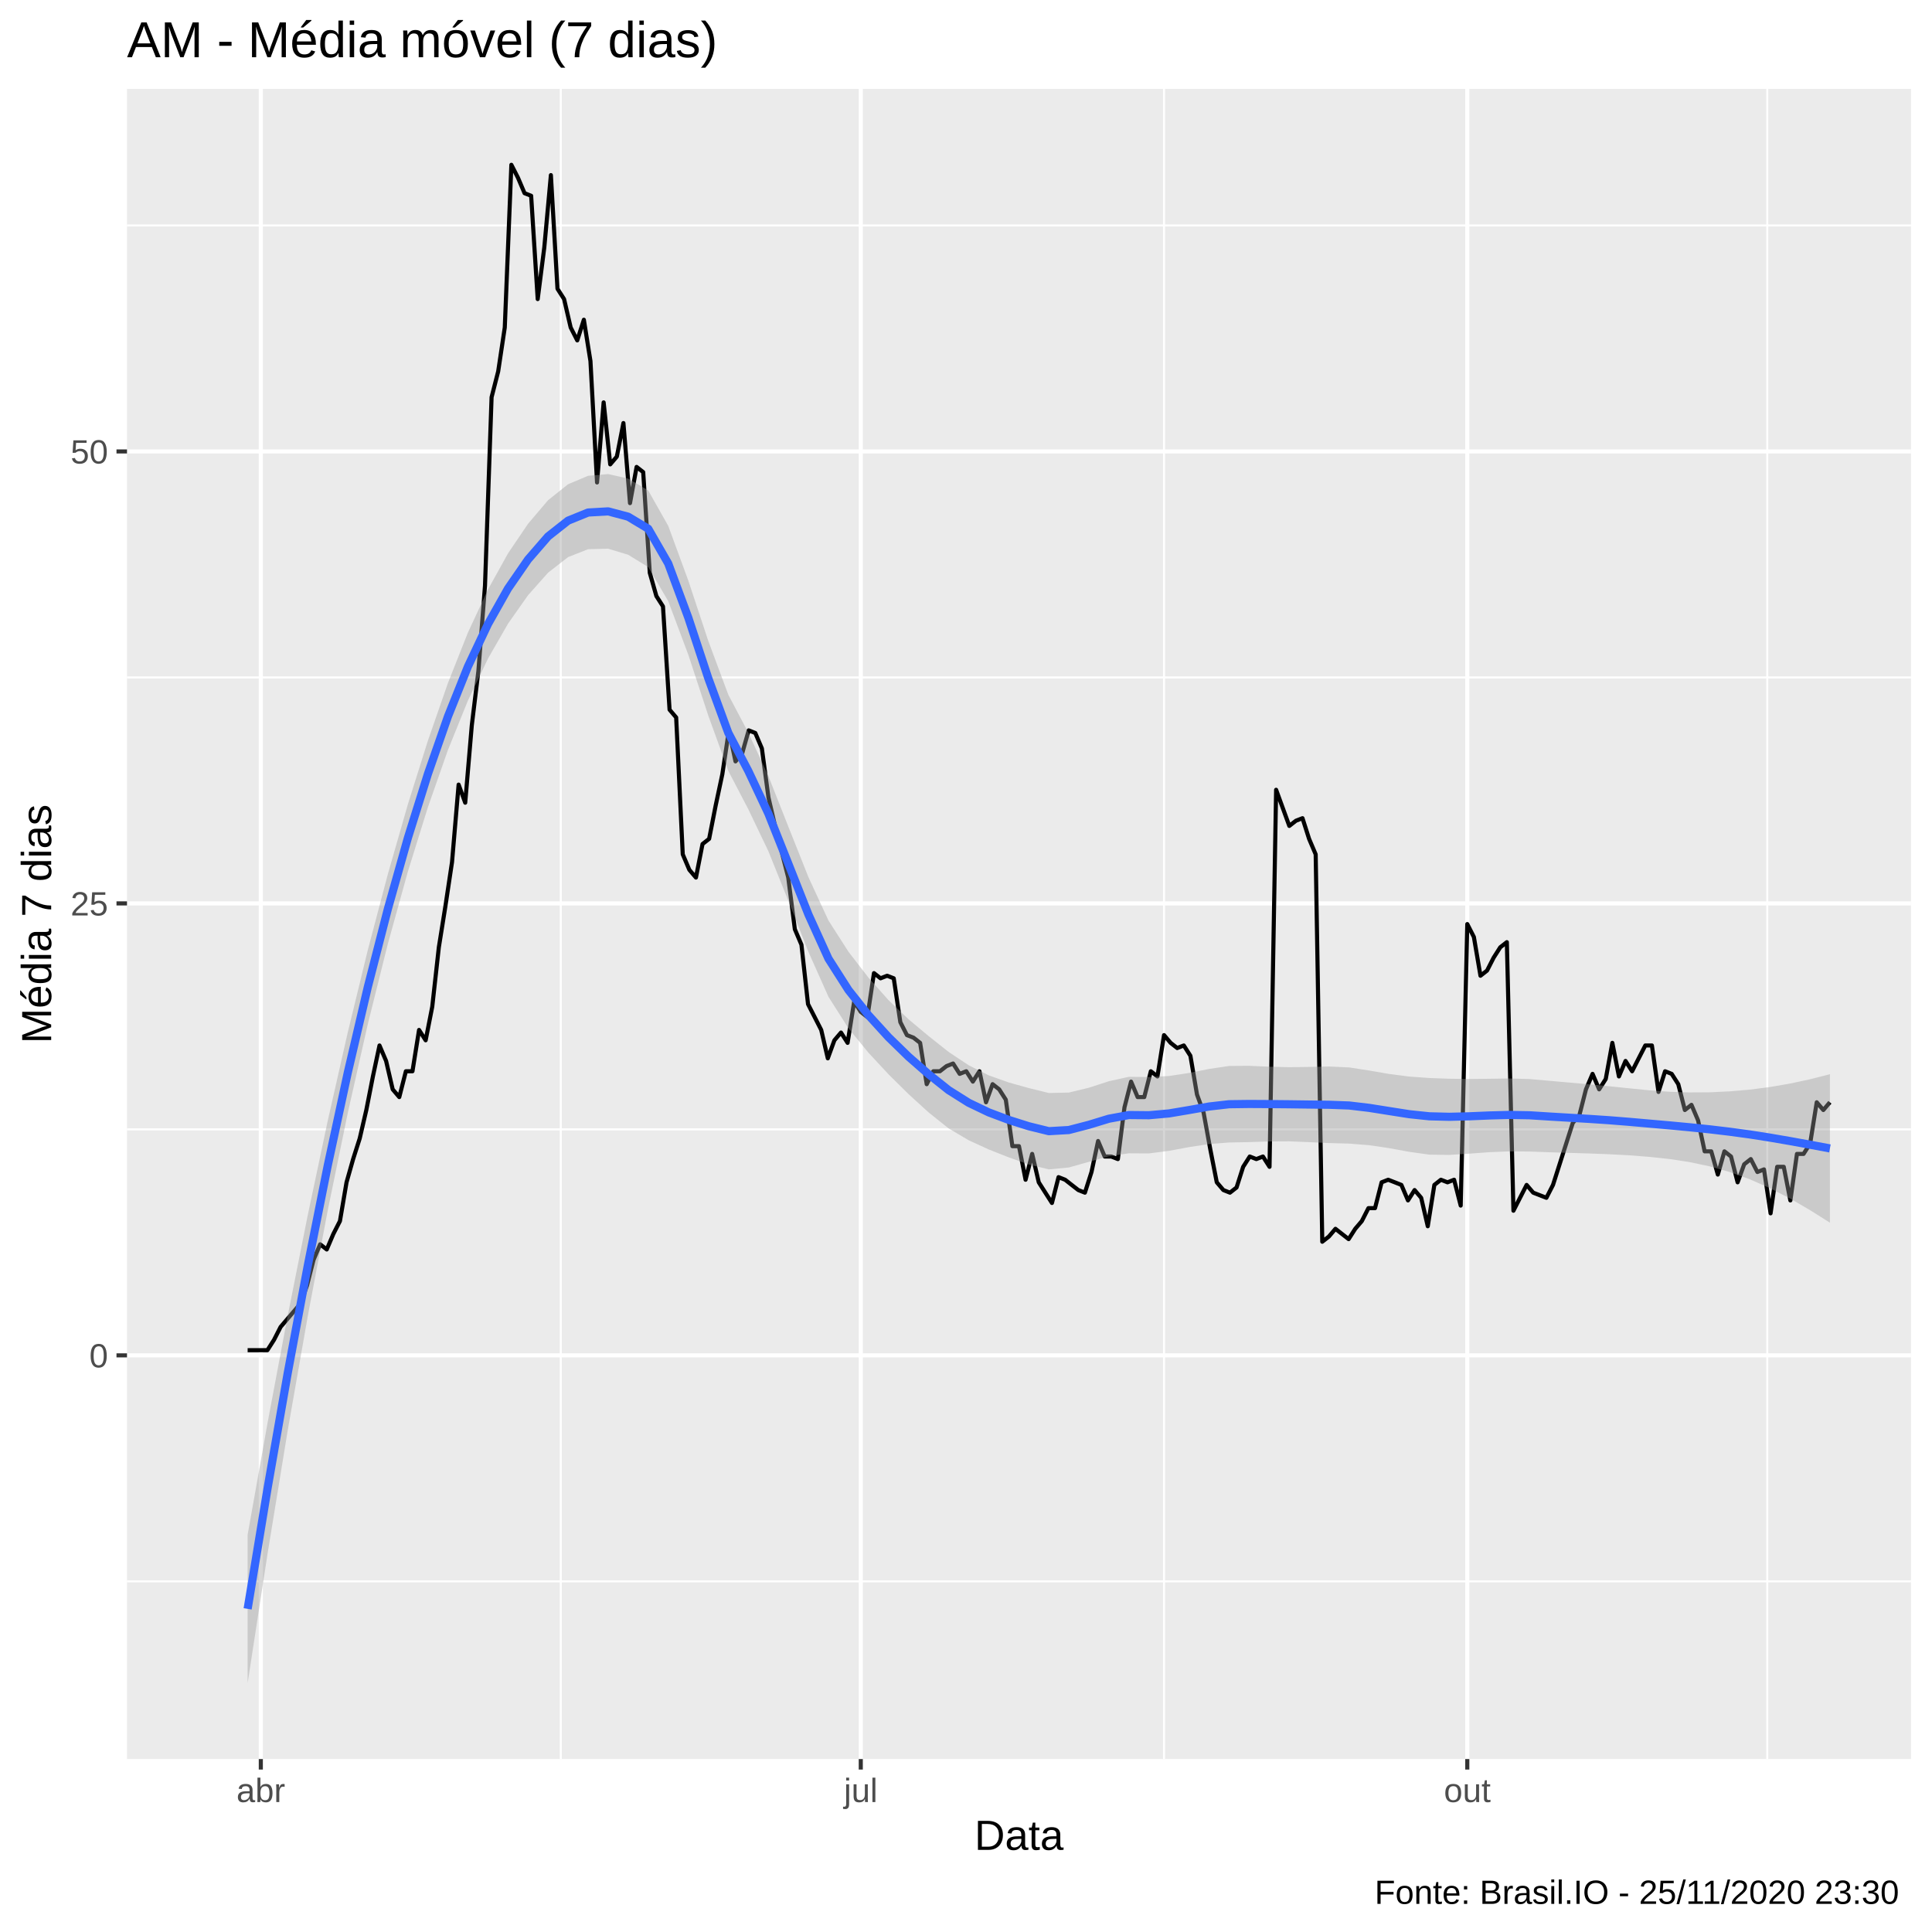
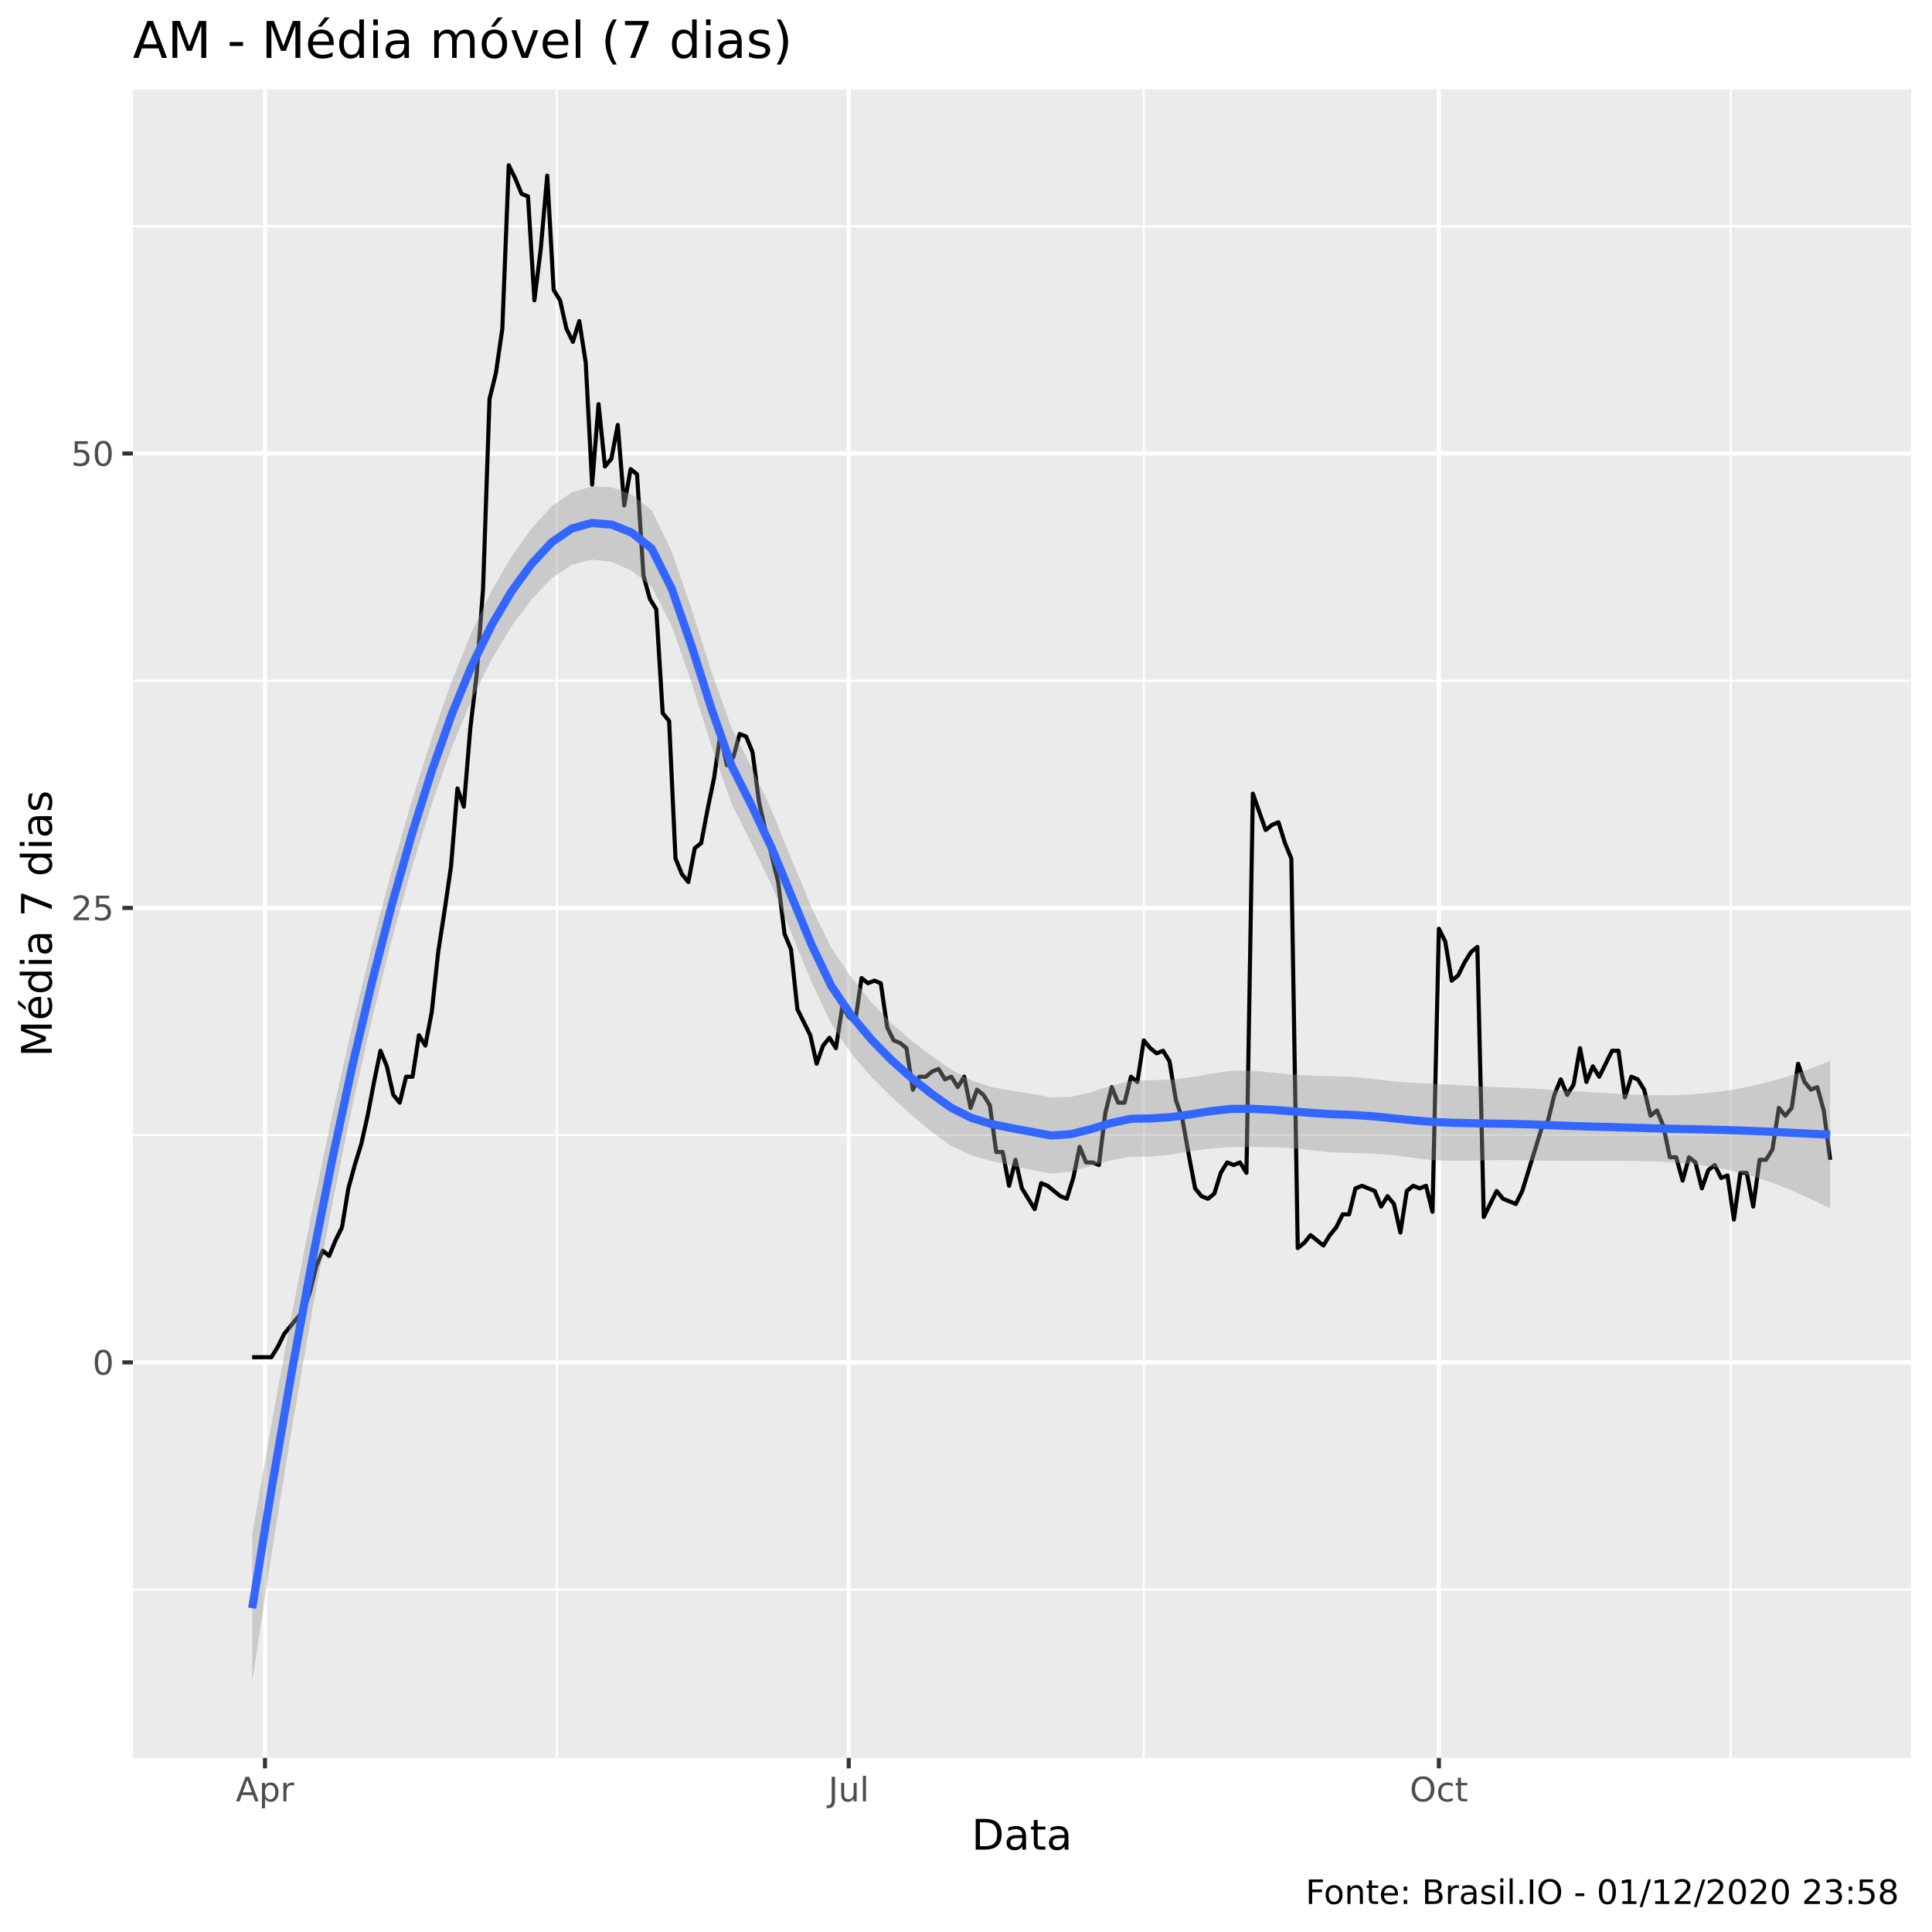
<svg xmlns="http://www.w3.org/2000/svg" viewBox="0 0 504.00 504.00">
  <defs>
    <style type="text/css">
    line, polyline, polygon, path, rect, circle {
      fill: none;
      stroke: #000000;
      stroke-linecap: round;
      stroke-linejoin: round;
      stroke-miterlimit: 10.00;
    }
  </style>
  </defs>
  <rect width="100%" height="100%" style="stroke: none; fill: #FFFFFF;" />
-   <rect x="0.00" y="0.00" width="504.00" height="504.00" style="stroke-width: 1.07; stroke: #FFFFFF; fill: #FFFFFF;" />
+   <rect x="0" y="0.00" width="504.00" height="504.00" style="stroke-width: 1.07; stroke: #FFFFFF; fill: #FFFFFF;" />
  <defs>
-     <clipPath id="cpMzMuMTN8NDk4LjUyfDQ1OC44OHwyMy4xOQ==">
-       <rect x="33.13" y="23.19" width="465.39" height="435.69" />
+     <clipPath id="cpMzQuNjZ8NDk4LjUyfDQ1OC41N3wyMy4zMw==">
+       <rect x="34.66" y="23.33" width="463.87" height="435.24" />
    </clipPath>
  </defs>
-   <rect x="33.13" y="23.19" width="465.39" height="435.69" style="stroke-width: 1.07; stroke: none; fill: #EBEBEB;" clip-path="url(#cpMzMuMTN8NDk4LjUyfDQ1OC44OHwyMy4xOQ==)" />
-   <polyline points="33.13,412.52 498.52,412.52 " style="stroke-width: 0.53; stroke: #FFFFFF; stroke-linecap: butt;" clip-path="url(#cpMzMuMTN8NDk4LjUyfDQ1OC44OHwyMy4xOQ==)" />
-   <polyline points="33.13,294.62 498.52,294.62 " style="stroke-width: 0.53; stroke: #FFFFFF; stroke-linecap: butt;" clip-path="url(#cpMzMuMTN8NDk4LjUyfDQ1OC44OHwyMy4xOQ==)" />
-   <polyline points="33.13,176.72 498.52,176.72 " style="stroke-width: 0.53; stroke: #FFFFFF; stroke-linecap: butt;" clip-path="url(#cpMzMuMTN8NDk4LjUyfDQ1OC44OHwyMy4xOQ==)" />
-   <polyline points="33.13,58.82 498.52,58.82 " style="stroke-width: 0.53; stroke: #FFFFFF; stroke-linecap: butt;" clip-path="url(#cpMzMuMTN8NDk4LjUyfDQ1OC44OHwyMy4xOQ==)" />
-   <polyline points="146.29,458.88 146.29,23.19 " style="stroke-width: 0.53; stroke: #FFFFFF; stroke-linecap: butt;" clip-path="url(#cpMzMuMTN8NDk4LjUyfDQ1OC44OHwyMy4xOQ==)" />
-   <polyline points="303.66,458.88 303.66,23.19 " style="stroke-width: 0.53; stroke: #FFFFFF; stroke-linecap: butt;" clip-path="url(#cpMzMuMTN8NDk4LjUyfDQ1OC44OHwyMy4xOQ==)" />
-   <polyline points="461.03,458.88 461.03,23.19 " style="stroke-width: 0.53; stroke: #FFFFFF; stroke-linecap: butt;" clip-path="url(#cpMzMuMTN8NDk4LjUyfDQ1OC44OHwyMy4xOQ==)" />
-   <polyline points="33.13,353.57 498.52,353.57 " style="stroke-width: 1.07; stroke: #FFFFFF; stroke-linecap: butt;" clip-path="url(#cpMzMuMTN8NDk4LjUyfDQ1OC44OHwyMy4xOQ==)" />
-   <polyline points="33.13,235.67 498.52,235.67 " style="stroke-width: 1.07; stroke: #FFFFFF; stroke-linecap: butt;" clip-path="url(#cpMzMuMTN8NDk4LjUyfDQ1OC44OHwyMy4xOQ==)" />
-   <polyline points="33.13,117.77 498.52,117.77 " style="stroke-width: 1.07; stroke: #FFFFFF; stroke-linecap: butt;" clip-path="url(#cpMzMuMTN8NDk4LjUyfDQ1OC44OHwyMy4xOQ==)" />
-   <polyline points="68.04,458.88 68.04,23.19 " style="stroke-width: 1.07; stroke: #FFFFFF; stroke-linecap: butt;" clip-path="url(#cpMzMuMTN8NDk4LjUyfDQ1OC44OHwyMy4xOQ==)" />
-   <polyline points="224.55,458.88 224.55,23.19 " style="stroke-width: 1.07; stroke: #FFFFFF; stroke-linecap: butt;" clip-path="url(#cpMzMuMTN8NDk4LjUyfDQ1OC44OHwyMy4xOQ==)" />
-   <polyline points="382.77,458.88 382.77,23.19 " style="stroke-width: 1.07; stroke: #FFFFFF; stroke-linecap: butt;" clip-path="url(#cpMzMuMTN8NDk4LjUyfDQ1OC44OHwyMy4xOQ==)" />
-   <polyline points="64.60,352.22 66.32,352.22 68.04,352.22 69.76,352.22 71.48,349.53 73.20,346.16 74.92,344.14 76.64,342.12 78.36,340.10 80.08,335.38 81.80,328.64 83.52,324.60 85.24,325.95 86.96,321.91 88.68,318.54 90.40,308.43 92.12,302.37 93.84,296.98 95.56,289.57 97.28,280.81 99.00,272.73 100.72,276.77 102.44,284.18 104.16,286.20 105.88,279.46 107.60,279.46 109.32,268.68 111.04,271.38 112.76,262.62 114.48,247.12 116.20,236.35 117.92,224.89 119.64,204.68 121.36,209.40 123.08,189.19 124.80,175.04 126.52,152.80 128.24,103.62 129.96,96.89 131.68,85.43 133.40,42.99 135.12,46.36 136.84,50.40 138.56,51.07 140.27,78.02 141.99,64.55 143.71,45.68 145.43,75.33 147.15,78.02 148.87,85.43 150.59,88.80 152.31,83.41 154.03,94.19 155.75,125.86 157.47,104.97 159.19,121.14 160.91,119.12 162.63,110.36 164.35,131.25 166.07,121.81 167.79,123.16 169.51,149.44 171.23,155.50 172.95,158.19 174.67,185.14 176.39,187.16 178.11,222.87 179.83,226.91 181.55,228.93 183.27,220.18 184.99,218.83 186.71,210.07 188.43,201.99 190.15,190.53 191.87,198.62 193.59,196.60 195.31,190.53 197.03,191.21 198.75,195.25 200.47,208.05 202.19,215.46 203.91,222.20 205.63,228.93 207.35,242.41 209.07,246.45 210.79,261.95 212.51,265.31 214.23,268.68 215.95,276.09 217.67,271.38 219.39,269.36 221.11,272.05 222.83,261.27 224.55,263.97 226.27,265.31 227.99,253.86 229.71,255.21 231.43,254.54 233.15,255.21 234.87,266.66 236.59,270.03 238.31,270.70 240.03,272.05 241.75,282.83 243.47,279.46 245.19,279.46 246.91,278.12 248.63,277.44 250.35,280.14 252.07,279.46 253.79,282.16 255.51,279.46 257.22,287.55 258.94,282.83 260.66,284.18 262.38,286.87 264.10,299.00 265.82,299.00 267.54,307.76 269.26,301.02 270.98,308.43 272.70,311.13 274.42,313.82 276.14,307.08 277.86,307.76 279.58,309.11 281.30,310.45 283.02,311.13 284.74,305.74 286.46,297.65 288.18,301.70 289.90,301.70 291.62,302.37 293.34,288.89 295.06,282.16 296.78,286.20 298.50,286.20 300.22,279.46 301.94,280.81 303.66,270.03 305.38,272.05 307.10,273.40 308.82,272.73 310.54,275.42 312.26,285.53 313.98,290.24 315.70,299.67 317.42,308.43 319.14,310.45 320.86,311.13 322.58,309.78 324.30,304.39 326.02,301.70 327.74,302.37 329.46,301.70 331.18,304.39 332.90,206.03 334.62,210.74 336.34,215.46 338.06,214.11 339.78,213.44 341.50,218.83 343.22,222.87 344.94,323.93 346.66,322.58 348.38,320.56 350.10,321.91 351.82,323.25 353.54,320.56 355.26,318.54 356.98,315.17 358.70,315.17 360.42,308.43 362.14,307.76 363.86,308.43 365.58,309.11 367.30,313.15 369.02,310.45 370.74,312.47 372.46,319.89 374.18,309.11 375.89,307.76 377.61,308.43 379.33,307.76 381.05,314.50 382.77,241.06 384.49,244.43 386.21,254.54 387.93,253.19 389.65,249.82 391.37,247.12 393.09,245.78 394.81,315.84 396.53,312.47 398.25,309.11 399.97,311.13 401.69,311.80 403.41,312.47 405.13,309.11 406.85,303.72 408.57,298.33 410.29,292.94 412.01,290.92 413.73,284.18 415.45,280.14 417.17,284.18 418.89,281.48 420.61,272.05 422.33,280.81 424.05,276.77 425.77,279.46 427.49,276.09 429.21,272.73 430.93,272.73 432.65,284.85 434.37,279.46 436.09,280.14 437.81,282.83 439.53,289.57 441.25,288.22 442.97,292.26 444.69,300.35 446.41,300.35 448.13,306.41 449.85,300.35 451.57,301.70 453.29,308.43 455.01,303.72 456.73,302.37 458.45,305.74 460.17,305.06 461.89,316.52 463.61,304.39 465.33,304.39 467.05,313.15 468.77,301.02 470.49,301.02 472.21,298.33 473.93,287.55 475.65,289.57 477.37,287.55 " style="stroke-width: 1.07; stroke-linecap: butt;" clip-path="url(#cpMzMuMTN8NDk4LjUyfDQ1OC44OHwyMy4xOQ==)" />
-   <polygon points="64.60,400.34 69.83,371.02 75.05,343.25 80.28,317.02 85.50,292.36 90.73,269.28 95.95,247.83 101.18,228.03 106.40,209.82 111.63,193.21 116.85,178.19 122.07,165.01 127.30,153.78 132.52,144.37 137.75,136.64 142.97,130.49 148.20,126.32 153.42,124.12 158.65,123.67 163.87,124.85 169.10,127.94 174.32,137.18 179.55,151.43 184.77,167.20 190.00,181.25 195.22,191.14 200.45,202.45 205.67,215.68 210.90,228.83 216.12,240.13 221.35,248.29 226.57,255.05 231.80,260.92 237.02,265.91 242.25,270.28 247.47,274.42 252.70,277.89 257.92,280.52 263.15,282.38 268.37,283.84 273.60,285.13 278.82,285.02 284.05,283.76 289.27,282.06 294.50,280.91 299.72,280.97 304.95,280.70 310.17,279.91 315.40,278.86 320.62,278.08 325.84,278.04 331.07,278.27 336.29,278.40 341.52,278.33 346.74,278.22 351.97,278.46 357.19,279.27 362.42,280.17 367.64,280.84 372.87,281.22 378.09,281.41 383.32,281.48 388.54,281.42 393.77,281.34 398.99,281.49 404.22,281.95 409.44,282.41 414.67,282.88 419.89,283.38 425.12,283.92 430.34,284.44 435.57,284.81 440.79,284.98 446.02,284.95 451.24,284.70 456.47,284.25 461.69,283.58 466.92,282.68 472.14,281.56 477.37,280.23 477.37,318.96 472.14,315.66 466.92,312.63 461.69,309.94 456.47,307.64 451.24,305.75 446.02,304.27 440.79,303.16 435.57,302.36 430.34,301.80 425.12,301.39 419.89,301.11 414.67,300.91 409.44,300.75 404.22,300.59 398.99,300.40 393.77,300.36 388.54,300.57 383.32,300.95 378.09,301.28 372.87,301.21 367.64,300.48 362.42,299.52 357.19,298.75 351.97,298.33 346.74,298.19 341.52,297.95 336.29,297.74 331.07,297.77 325.84,297.94 320.62,298.04 315.40,298.45 310.17,299.25 304.95,300.22 299.72,300.89 294.50,300.86 289.27,301.63 284.05,303.09 278.82,304.56 273.60,305.06 268.37,303.77 263.15,301.92 257.92,299.85 252.70,297.46 247.47,294.37 242.25,290.20 237.02,285.43 231.80,280.26 226.57,274.64 221.35,268.26 216.12,260.03 210.90,248.33 205.67,235.03 200.45,222.06 195.22,211.12 190.00,201.12 184.77,186.67 179.55,170.78 174.32,156.82 169.10,147.93 163.87,144.72 158.65,143.14 153.42,143.27 148.20,145.33 142.97,149.40 137.75,155.28 132.52,162.71 127.30,171.81 122.07,182.75 116.85,195.66 111.63,210.57 106.40,227.38 101.18,246.21 95.95,267.16 90.73,290.32 85.50,315.75 80.28,343.39 75.05,373.20 69.83,405.12 64.60,439.07 " style="stroke-width: 0.00; stroke: none; fill: #999999; fill-opacity: 0.40;" clip-path="url(#cpMzMuMTN8NDk4LjUyfDQ1OC44OHwyMy4xOQ==)" />
-   <polyline points="64.60,400.34 69.83,371.02 75.05,343.25 80.28,317.02 85.50,292.36 90.73,269.28 95.95,247.83 101.18,228.03 106.40,209.82 111.63,193.21 116.85,178.19 122.07,165.01 127.30,153.78 132.52,144.37 137.75,136.64 142.97,130.49 148.20,126.32 153.42,124.12 158.65,123.67 163.87,124.85 169.10,127.94 174.32,137.18 179.55,151.43 184.77,167.20 190.00,181.25 195.22,191.14 200.45,202.45 205.67,215.68 210.90,228.83 216.12,240.13 221.35,248.29 226.57,255.05 231.80,260.92 237.02,265.91 242.25,270.28 247.47,274.42 252.70,277.89 257.92,280.52 263.15,282.38 268.37,283.84 273.60,285.13 278.82,285.02 284.05,283.76 289.27,282.06 294.50,280.91 299.72,280.97 304.95,280.70 310.17,279.91 315.40,278.86 320.62,278.08 325.84,278.04 331.07,278.27 336.29,278.40 341.52,278.33 346.74,278.22 351.97,278.46 357.19,279.27 362.42,280.17 367.64,280.84 372.87,281.22 378.09,281.41 383.32,281.48 388.54,281.42 393.77,281.34 398.99,281.49 404.22,281.95 409.44,282.41 414.67,282.88 419.89,283.38 425.12,283.92 430.34,284.44 435.57,284.81 440.79,284.98 446.02,284.95 451.24,284.70 456.47,284.25 461.69,283.58 466.92,282.68 472.14,281.56 477.37,280.23 " style="stroke-width: 2.13; stroke: none;" clip-path="url(#cpMzMuMTN8NDk4LjUyfDQ1OC44OHwyMy4xOQ==)" />
-   <polyline points="477.37,318.96 472.14,315.66 466.92,312.63 461.69,309.94 456.47,307.64 451.24,305.75 446.02,304.27 440.79,303.16 435.57,302.36 430.34,301.80 425.12,301.39 419.89,301.11 414.67,300.91 409.44,300.75 404.22,300.59 398.99,300.40 393.77,300.36 388.54,300.57 383.32,300.95 378.09,301.28 372.87,301.21 367.64,300.48 362.42,299.52 357.19,298.75 351.97,298.33 346.74,298.19 341.52,297.95 336.29,297.74 331.07,297.77 325.84,297.94 320.62,298.04 315.40,298.45 310.17,299.25 304.95,300.22 299.72,300.89 294.50,300.86 289.27,301.63 284.05,303.09 278.82,304.56 273.60,305.06 268.37,303.77 263.15,301.92 257.92,299.85 252.70,297.46 247.47,294.37 242.25,290.20 237.02,285.43 231.80,280.26 226.57,274.64 221.35,268.26 216.12,260.03 210.90,248.33 205.67,235.03 200.45,222.06 195.22,211.12 190.00,201.12 184.77,186.67 179.55,170.78 174.32,156.82 169.10,147.93 163.87,144.72 158.65,143.14 153.42,143.27 148.20,145.33 142.97,149.40 137.75,155.28 132.52,162.71 127.30,171.81 122.07,182.75 116.85,195.66 111.63,210.57 106.40,227.38 101.18,246.21 95.95,267.16 90.73,290.32 85.50,315.75 80.28,343.39 75.05,373.20 69.83,405.12 64.60,439.07 " style="stroke-width: 2.13; stroke: none;" clip-path="url(#cpMzMuMTN8NDk4LjUyfDQ1OC44OHwyMy4xOQ==)" />
-   <polyline points="64.60,419.70 69.83,388.07 75.05,358.23 80.28,330.21 85.50,304.05 90.73,279.80 95.95,257.49 101.18,237.12 106.40,218.60 111.63,201.89 116.85,186.92 122.07,173.88 127.30,162.80 132.52,153.54 137.75,145.96 142.97,139.94 148.20,135.82 153.42,133.70 158.65,133.40 163.87,134.79 169.10,137.93 174.32,147.00 179.55,161.10 184.77,176.93 190.00,191.19 195.22,201.13 200.45,212.25 205.67,225.35 210.90,238.58 216.12,250.08 221.35,258.28 226.57,264.85 231.80,270.59 237.02,275.67 242.25,280.24 247.47,284.39 252.70,287.68 257.92,290.18 263.15,292.15 268.37,293.80 273.60,295.09 278.82,294.79 284.05,293.43 289.27,291.84 294.50,290.88 299.72,290.93 304.95,290.46 310.17,289.58 315.40,288.66 320.62,288.06 325.84,287.99 331.07,288.02 336.29,288.07 341.52,288.14 346.74,288.20 351.97,288.39 357.19,289.01 362.42,289.84 367.64,290.66 372.87,291.21 378.09,291.34 383.32,291.21 388.54,290.99 393.77,290.85 398.99,290.94 404.22,291.27 409.44,291.58 414.67,291.89 419.89,292.24 425.12,292.66 430.34,293.12 435.57,293.58 440.79,294.07 446.02,294.61 451.24,295.23 456.47,295.94 461.69,296.76 466.92,297.66 472.14,298.61 477.37,299.59 " style="stroke-width: 2.13; stroke: #3366FF; stroke-linecap: butt;" clip-path="url(#cpMzMuMTN8NDk4LjUyfDQ1OC44OHwyMy4xOQ==)" />
+   <rect x="34.66" y="23.33" width="463.87" height="435.24" style="stroke-width: 1.07; stroke: none; fill: #EBEBEB;" clip-path="url(#cpMzQuNjZ8NDk4LjUyfDQ1OC41N3wyMy4zMw==)" />
+   <polyline points="34.66,414.68 498.52,414.68 " style="stroke-width: 0.53; stroke: #FFFFFF; stroke-linecap: butt;" clip-path="url(#cpMzQuNjZ8NDk4LjUyfDQ1OC41N3wyMy4zMw==)" />
+   <polyline points="34.66,296.13 498.52,296.13 " style="stroke-width: 0.53; stroke: #FFFFFF; stroke-linecap: butt;" clip-path="url(#cpMzQuNjZ8NDk4LjUyfDQ1OC41N3wyMy4zMw==)" />
+   <polyline points="34.66,177.58 498.52,177.58 " style="stroke-width: 0.53; stroke: #FFFFFF; stroke-linecap: butt;" clip-path="url(#cpMzQuNjZ8NDk4LjUyfDQ1OC41N3wyMy4zMw==)" />
+   <polyline points="34.66,59.03 498.52,59.03 " style="stroke-width: 0.53; stroke: #FFFFFF; stroke-linecap: butt;" clip-path="url(#cpMzQuNjZ8NDk4LjUyfDQ1OC41N3wyMy4zMw==)" />
+   <polyline points="145.27,458.57 145.27,23.33 " style="stroke-width: 0.53; stroke: #FFFFFF; stroke-linecap: butt;" clip-path="url(#cpMzQuNjZ8NDk4LjUyfDQ1OC41N3wyMy4zMw==)" />
+   <polyline points="298.38,458.57 298.38,23.33 " style="stroke-width: 0.53; stroke: #FFFFFF; stroke-linecap: butt;" clip-path="url(#cpMzQuNjZ8NDk4LjUyfDQ1OC41N3wyMy4zMw==)" />
+   <polyline points="451.50,458.57 451.50,23.33 " style="stroke-width: 0.53; stroke: #FFFFFF; stroke-linecap: butt;" clip-path="url(#cpMzQuNjZ8NDk4LjUyfDQ1OC41N3wyMy4zMw==)" />
+   <polyline points="34.66,355.40 498.52,355.40 " style="stroke-width: 1.07; stroke: #FFFFFF; stroke-linecap: butt;" clip-path="url(#cpMzQuNjZ8NDk4LjUyfDQ1OC41N3wyMy4zMw==)" />
+   <polyline points="34.66,236.85 498.52,236.85 " style="stroke-width: 1.07; stroke: #FFFFFF; stroke-linecap: butt;" clip-path="url(#cpMzQuNjZ8NDk4LjUyfDQ1OC41N3wyMy4zMw==)" />
+   <polyline points="34.66,118.30 498.52,118.30 " style="stroke-width: 1.07; stroke: #FFFFFF; stroke-linecap: butt;" clip-path="url(#cpMzQuNjZ8NDk4LjUyfDQ1OC41N3wyMy4zMw==)" />
+   <polyline points="69.13,458.57 69.13,23.33 " style="stroke-width: 1.07; stroke: #FFFFFF; stroke-linecap: butt;" clip-path="url(#cpMzQuNjZ8NDk4LjUyfDQ1OC41N3wyMy4zMw==)" />
+   <polyline points="221.41,458.57 221.41,23.33 " style="stroke-width: 1.07; stroke: #FFFFFF; stroke-linecap: butt;" clip-path="url(#cpMzQuNjZ8NDk4LjUyfDQ1OC41N3wyMy4zMw==)" />
+   <polyline points="375.36,458.57 375.36,23.33 " style="stroke-width: 1.07; stroke: #FFFFFF; stroke-linecap: butt;" clip-path="url(#cpMzQuNjZ8NDk4LjUyfDQ1OC41N3wyMy4zMw==)" />
+   <polyline points="65.78,354.05 67.45,354.05 69.13,354.05 70.80,354.05 72.47,351.34 74.15,347.95 75.82,345.92 77.49,343.89 79.17,341.85 80.84,337.11 82.51,330.34 84.19,326.27 85.86,327.63 87.53,323.56 89.21,320.18 90.88,310.01 92.55,303.92 94.23,298.50 95.90,291.05 97.58,282.24 99.25,274.11 100.92,278.18 102.60,285.63 104.27,287.66 105.94,280.89 107.62,280.89 109.29,270.05 110.96,272.76 112.64,263.95 114.31,248.37 115.98,237.53 117.66,226.01 119.33,205.69 121.00,210.43 122.68,190.11 124.35,175.89 126.02,153.53 127.70,104.08 129.37,97.30 131.04,85.79 132.72,43.11 134.39,46.50 136.06,50.56 137.74,51.24 139.41,78.34 141.08,64.79 142.76,45.82 144.43,75.63 146.10,78.34 147.78,85.79 149.45,89.18 151.12,83.76 152.80,94.60 154.47,126.43 156.14,105.43 157.82,121.69 159.49,119.66 161.16,110.85 162.84,131.85 164.51,122.37 166.18,123.72 167.86,150.14 169.53,156.24 171.20,158.95 172.88,186.05 174.55,188.08 176.22,223.98 177.90,228.05 179.57,230.08 181.24,221.27 182.92,219.92 184.59,211.11 186.27,202.98 187.94,191.47 189.61,199.60 191.29,197.56 192.96,191.47 194.63,192.14 196.31,196.21 197.98,209.08 199.65,216.53 201.33,223.30 203.00,230.08 204.67,243.63 206.35,247.69 208.02,263.27 209.69,266.66 211.37,270.05 213.04,277.50 214.71,272.76 216.39,270.72 218.06,273.43 219.73,262.59 221.41,265.30 223.08,266.66 224.75,255.14 226.43,256.50 228.10,255.82 229.77,256.50 231.45,268.01 233.12,271.40 234.79,272.08 236.47,273.43 238.14,284.27 239.81,280.89 241.49,280.89 243.16,279.53 244.83,278.85 246.51,281.56 248.18,280.89 249.85,283.59 251.53,280.89 253.20,289.01 254.87,284.27 256.55,285.63 258.22,288.34 259.89,300.53 261.57,300.53 263.24,309.34 264.91,302.56 266.59,310.01 268.26,312.72 269.93,315.43 271.61,308.66 273.28,309.34 274.95,310.69 276.63,312.05 278.30,312.72 279.98,307.30 281.65,299.18 283.32,303.24 285.00,303.24 286.67,303.92 288.34,290.37 290.02,283.59 291.69,287.66 293.36,287.66 295.04,280.89 296.71,282.24 298.38,271.40 300.06,273.43 301.73,274.79 303.40,274.11 305.08,276.82 306.75,286.98 308.42,291.72 310.10,301.21 311.77,310.01 313.44,312.05 315.12,312.72 316.79,311.37 318.46,305.95 320.14,303.24 321.81,303.92 323.48,303.24 325.16,305.95 326.83,207.05 328.50,211.79 330.18,216.53 331.85,215.18 333.52,214.50 335.20,219.92 336.87,223.98 338.54,325.59 340.22,324.24 341.89,322.21 343.56,323.56 345.24,324.92 346.91,322.21 348.58,320.18 350.26,316.79 351.93,316.79 353.60,310.01 355.28,309.34 356.95,310.01 358.62,310.69 360.30,314.76 361.97,312.05 363.64,314.08 365.32,321.53 366.99,310.69 368.67,309.34 370.34,310.01 372.01,309.34 373.69,316.11 375.36,242.27 377.03,245.66 378.71,255.82 380.38,254.47 382.05,251.08 383.73,248.37 385.40,247.01 387.07,317.47 388.75,314.08 390.42,310.69 392.09,312.72 393.77,313.40 395.44,314.08 397.11,310.69 398.79,305.27 400.46,299.85 402.13,294.43 403.81,292.40 405.48,285.63 407.15,281.56 408.83,285.63 410.50,282.92 412.17,273.43 413.85,282.24 415.52,278.18 417.19,280.89 418.87,277.50 420.54,274.11 422.21,274.11 423.89,286.30 425.56,280.89 427.23,281.56 428.91,284.27 430.58,291.05 432.25,289.69 433.93,293.76 435.60,301.89 437.27,301.89 438.95,307.98 440.62,301.89 442.29,303.24 443.97,310.01 445.64,305.27 447.31,303.92 448.99,307.30 450.66,306.63 452.33,318.14 454.01,305.95 455.68,305.95 457.36,314.76 459.03,302.56 460.70,302.56 462.38,299.85 464.05,289.01 465.72,291.05 467.40,289.01 469.07,277.50 470.74,282.24 472.42,284.27 474.09,283.59 475.76,289.69 477.44,302.56 " style="stroke-width: 1.07; stroke-linecap: butt;" clip-path="url(#cpMzQuNjZ8NDk4LjUyfDQ1OC41N3wyMy4zMw==)" />
+   <polygon points="65.78,400.28 70.99,370.57 76.20,342.45 81.41,315.94 86.62,291.09 91.83,267.94 97.05,246.54 102.26,226.84 107.47,208.79 112.68,192.36 117.89,177.56 123.10,164.78 128.31,154.00 133.52,145.05 138.73,137.78 143.94,132.05 149.15,128.43 154.36,126.88 159.58,127.12 164.79,129.01 170.00,133.14 175.21,143.77 180.42,158.91 185.63,175.29 190.84,189.84 196.05,200.13 201.26,211.28 206.47,224.10 211.68,236.66 216.89,247.32 222.11,255.02 227.32,261.44 232.53,266.91 237.74,271.47 242.95,275.38 248.16,279.04 253.37,281.82 258.58,283.56 263.79,284.53 269.00,285.29 274.21,286.28 279.42,286.12 284.64,284.92 289.85,283.25 295.06,281.94 300.27,281.80 305.48,281.65 310.69,281.02 315.90,280.10 321.11,279.35 326.32,279.30 331.53,279.76 336.74,280.28 341.95,280.60 347.17,280.73 352.38,280.87 357.59,281.40 362.80,282.01 368.01,282.43 373.22,282.68 378.43,282.94 383.64,283.27 388.85,283.54 394.06,283.73 399.27,283.93 404.48,284.27 409.70,284.61 414.91,284.93 420.12,285.21 425.33,285.48 430.54,285.70 435.75,285.73 440.96,285.53 446.17,285.08 451.38,284.37 456.59,283.39 461.80,282.14 467.01,280.61 472.22,278.80 477.44,276.74 477.44,315.25 472.22,312.69 467.01,310.38 461.80,308.34 456.59,306.64 451.38,305.29 446.17,304.29 440.96,303.60 435.75,303.17 430.54,302.95 425.33,302.85 420.12,302.82 414.91,302.83 409.70,302.83 404.48,302.80 399.27,302.71 394.06,302.64 388.85,302.65 383.64,302.76 378.43,302.81 373.22,302.59 368.01,301.96 362.80,301.32 357.59,300.93 352.38,300.78 347.17,300.58 341.95,300.04 336.74,299.51 331.53,299.22 326.32,299.17 321.11,299.24 315.90,299.62 310.69,300.33 305.48,301.20 300.27,301.72 295.06,301.78 289.85,302.68 284.64,304.15 279.42,305.60 274.21,306.16 269.00,305.18 263.79,304.03 258.58,302.87 253.37,301.39 248.16,298.97 242.95,295.21 237.74,290.88 232.53,286.15 227.32,280.94 222.11,274.92 216.89,267.20 211.68,256.14 206.47,243.41 201.26,230.87 196.05,220.07 190.84,209.65 185.63,194.68 180.42,178.15 175.21,163.29 170.00,153.05 164.79,148.88 159.58,146.59 154.36,145.97 149.15,147.34 143.94,150.84 138.73,156.29 133.52,163.26 128.31,171.90 123.10,182.39 117.89,194.93 112.68,209.61 107.47,226.23 102.26,244.90 97.05,265.74 91.83,288.86 86.62,314.34 81.41,342.15 76.20,372.22 70.99,404.46 65.78,438.79 " style="stroke-width: 0.00; stroke: none; fill: #999999; fill-opacity: 0.40;" clip-path="url(#cpMzQuNjZ8NDk4LjUyfDQ1OC41N3wyMy4zMw==)" />
+   <polyline points="65.78,400.28 70.99,370.57 76.20,342.45 81.41,315.94 86.62,291.09 91.83,267.94 97.05,246.54 102.26,226.84 107.47,208.79 112.68,192.36 117.89,177.56 123.10,164.78 128.31,154.00 133.52,145.05 138.73,137.78 143.94,132.05 149.15,128.43 154.36,126.88 159.58,127.12 164.79,129.01 170.00,133.14 175.21,143.77 180.42,158.91 185.63,175.29 190.84,189.84 196.05,200.13 201.26,211.28 206.47,224.10 211.68,236.66 216.89,247.32 222.11,255.02 227.32,261.44 232.53,266.91 237.74,271.47 242.95,275.38 248.16,279.04 253.37,281.82 258.58,283.56 263.79,284.53 269.00,285.29 274.21,286.28 279.42,286.12 284.64,284.92 289.85,283.25 295.06,281.94 300.27,281.80 305.48,281.65 310.69,281.02 315.90,280.10 321.11,279.35 326.32,279.30 331.53,279.76 336.74,280.28 341.95,280.60 347.17,280.73 352.38,280.87 357.59,281.40 362.80,282.01 368.01,282.43 373.22,282.68 378.43,282.94 383.64,283.27 388.85,283.54 394.06,283.73 399.27,283.93 404.48,284.27 409.70,284.61 414.91,284.93 420.12,285.21 425.33,285.48 430.54,285.70 435.75,285.73 440.96,285.53 446.17,285.08 451.38,284.37 456.59,283.39 461.80,282.14 467.01,280.61 472.22,278.80 477.44,276.74 " style="stroke-width: 2.13; stroke: none;" clip-path="url(#cpMzQuNjZ8NDk4LjUyfDQ1OC41N3wyMy4zMw==)" />
+   <polyline points="477.44,315.25 472.22,312.69 467.01,310.38 461.80,308.34 456.59,306.64 451.38,305.29 446.17,304.29 440.96,303.60 435.75,303.17 430.54,302.95 425.33,302.85 420.12,302.82 414.91,302.83 409.70,302.83 404.48,302.80 399.27,302.71 394.06,302.64 388.85,302.65 383.64,302.76 378.43,302.81 373.22,302.59 368.01,301.96 362.80,301.32 357.59,300.93 352.38,300.78 347.17,300.58 341.95,300.04 336.74,299.51 331.53,299.22 326.32,299.17 321.11,299.24 315.90,299.62 310.69,300.33 305.48,301.20 300.27,301.72 295.06,301.78 289.85,302.68 284.64,304.15 279.42,305.60 274.21,306.16 269.00,305.18 263.79,304.03 258.58,302.87 253.37,301.39 248.16,298.97 242.95,295.21 237.74,290.88 232.53,286.15 227.32,280.94 222.11,274.92 216.89,267.20 211.68,256.14 206.47,243.41 201.26,230.87 196.05,220.07 190.84,209.65 185.63,194.68 180.42,178.15 175.21,163.29 170.00,153.05 164.79,148.88 159.58,146.59 154.36,145.97 149.15,147.34 143.94,150.84 138.73,156.29 133.52,163.26 128.31,171.90 123.10,182.39 117.89,194.93 112.68,209.61 107.47,226.23 102.26,244.90 97.05,265.74 91.83,288.86 86.62,314.34 81.41,342.15 76.20,372.22 70.99,404.46 65.78,438.79 " style="stroke-width: 2.13; stroke: none;" clip-path="url(#cpMzQuNjZ8NDk4LjUyfDQ1OC41N3wyMy4zMw==)" />
+   <polyline points="65.78,419.53 70.99,387.52 76.20,357.34 81.41,329.05 86.62,302.71 91.83,278.40 97.05,256.14 102.26,235.87 107.47,217.51 112.68,200.98 117.89,186.24 123.10,173.58 128.31,162.95 133.52,154.15 138.73,147.04 143.94,141.45 149.15,137.88 154.36,136.43 159.58,136.86 164.79,138.95 170.00,143.10 175.21,153.53 180.42,168.53 185.63,184.98 190.84,199.75 196.05,210.10 201.26,221.07 206.47,233.75 211.68,246.40 216.89,257.26 222.11,264.97 227.32,271.19 232.53,276.53 237.74,281.17 242.95,285.29 248.16,289.00 253.37,291.60 258.58,293.21 263.79,294.28 269.00,295.24 274.21,296.22 279.42,295.86 284.64,294.54 289.85,292.97 295.06,291.86 300.27,291.76 305.48,291.42 310.69,290.68 315.90,289.86 321.11,289.29 326.32,289.24 331.53,289.49 336.74,289.89 341.95,290.32 347.17,290.65 352.38,290.82 357.59,291.16 362.80,291.66 368.01,292.20 373.22,292.63 378.43,292.88 383.64,293.01 388.85,293.10 394.06,293.18 399.27,293.32 404.48,293.53 409.70,293.72 414.91,293.88 420.12,294.02 425.33,294.16 430.54,294.32 435.75,294.45 440.96,294.56 446.17,294.68 451.38,294.83 456.59,295.01 461.80,295.24 467.01,295.49 472.22,295.75 477.44,296.00 " style="stroke-width: 2.13; stroke: #3366FF; stroke-linecap: butt;" clip-path="url(#cpMzQuNjZ8NDk4LjUyfDQ1OC41N3wyMy4zMw==)" />
  <defs>
    <clipPath id="cpMC4wMHw1MDQuMDB8NTA0LjAwfDAuMDA=">
      <rect x="0.00" y="0.00" width="504.00" height="504.00" />
    </clipPath>
  </defs>
  <g clip-path="url(#cpMC4wMHw1MDQuMDB8NTA0LjAwfDAuMDA=)">
-     <text x="23.30" y="356.72" style="font-size: 8.80px; fill: #4D4D4D; font-family: Arial;" textLength="4.89px" lengthAdjust="spacingAndGlyphs">0</text>
+     <text x="24.13" y="358.61" style="font-size: 8.80px; fill: #4D4D4D; font-family: DejaVu Sans;" textLength="5.60px" lengthAdjust="spacingAndGlyphs">0</text>
  </g>
  <g clip-path="url(#cpMC4wMHw1MDQuMDB8NTA0LjAwfDAuMDA=)">
-     <text x="18.41" y="238.82" style="font-size: 8.80px; fill: #4D4D4D; font-family: Arial;" textLength="9.79px" lengthAdjust="spacingAndGlyphs">25</text>
+     <text x="18.53" y="240.06" style="font-size: 8.80px; fill: #4D4D4D; font-family: DejaVu Sans;" textLength="11.20px" lengthAdjust="spacingAndGlyphs">25</text>
  </g>
  <g clip-path="url(#cpMC4wMHw1MDQuMDB8NTA0LjAwfDAuMDA=)">
-     <text x="18.41" y="120.92" style="font-size: 8.80px; fill: #4D4D4D; font-family: Arial;" textLength="9.79px" lengthAdjust="spacingAndGlyphs">50</text>
+     <text x="18.53" y="121.51" style="font-size: 8.80px; fill: #4D4D4D; font-family: DejaVu Sans;" textLength="11.20px" lengthAdjust="spacingAndGlyphs">50</text>
  </g>
-   <polyline points="30.39,353.57 33.13,353.57 " style="stroke-width: 1.07; stroke: #333333; stroke-linecap: butt;" clip-path="url(#cpMC4wMHw1MDQuMDB8NTA0LjAwfDAuMDA=)" />
-   <polyline points="30.39,235.67 33.13,235.67 " style="stroke-width: 1.07; stroke: #333333; stroke-linecap: butt;" clip-path="url(#cpMC4wMHw1MDQuMDB8NTA0LjAwfDAuMDA=)" />
-   <polyline points="30.39,117.77 33.13,117.77 " style="stroke-width: 1.07; stroke: #333333; stroke-linecap: butt;" clip-path="url(#cpMC4wMHw1MDQuMDB8NTA0LjAwfDAuMDA=)" />
-   <polyline points="68.04,461.62 68.04,458.88 " style="stroke-width: 1.07; stroke: #333333; stroke-linecap: butt;" clip-path="url(#cpMC4wMHw1MDQuMDB8NTA0LjAwfDAuMDA=)" />
-   <polyline points="224.55,461.62 224.55,458.88 " style="stroke-width: 1.07; stroke: #333333; stroke-linecap: butt;" clip-path="url(#cpMC4wMHw1MDQuMDB8NTA0LjAwfDAuMDA=)" />
-   <polyline points="382.77,461.62 382.77,458.88 " style="stroke-width: 1.07; stroke: #333333; stroke-linecap: butt;" clip-path="url(#cpMC4wMHw1MDQuMDB8NTA0LjAwfDAuMDA=)" />
+   <polyline points="31.92,355.40 34.66,355.40 " style="stroke-width: 1.07; stroke: #333333; stroke-linecap: butt;" clip-path="url(#cpMC4wMHw1MDQuMDB8NTA0LjAwfDAuMDA=)" />
+   <polyline points="31.92,236.85 34.66,236.85 " style="stroke-width: 1.07; stroke: #333333; stroke-linecap: butt;" clip-path="url(#cpMC4wMHw1MDQuMDB8NTA0LjAwfDAuMDA=)" />
+   <polyline points="31.92,118.30 34.66,118.30 " style="stroke-width: 1.07; stroke: #333333; stroke-linecap: butt;" clip-path="url(#cpMC4wMHw1MDQuMDB8NTA0LjAwfDAuMDA=)" />
+   <polyline points="69.13,461.31 69.13,458.57 " style="stroke-width: 1.07; stroke: #333333; stroke-linecap: butt;" clip-path="url(#cpMC4wMHw1MDQuMDB8NTA0LjAwfDAuMDA=)" />
+   <polyline points="221.41,461.31 221.41,458.57 " style="stroke-width: 1.07; stroke: #333333; stroke-linecap: butt;" clip-path="url(#cpMC4wMHw1MDQuMDB8NTA0LjAwfDAuMDA=)" />
+   <polyline points="375.36,461.31 375.36,458.57 " style="stroke-width: 1.07; stroke: #333333; stroke-linecap: butt;" clip-path="url(#cpMC4wMHw1MDQuMDB8NTA0LjAwfDAuMDA=)" />
  <g clip-path="url(#cpMC4wMHw1MDQuMDB8NTA0LjAwfDAuMDA=)">
-     <text x="61.68" y="470.11" style="font-size: 8.80px; fill: #4D4D4D; font-family: Arial;" textLength="12.72px" lengthAdjust="spacingAndGlyphs">abr</text>
+     <text x="61.52" y="469.92" style="font-size: 8.80px; fill: #4D4D4D; font-family: DejaVu Sans;" textLength="15.22px" lengthAdjust="spacingAndGlyphs">Apr</text>
  </g>
  <g clip-path="url(#cpMC4wMHw1MDQuMDB8NTA0LjAwfDAuMDA=)">
-     <text x="220.15" y="470.11" style="font-size: 8.80px; fill: #4D4D4D; font-family: Arial;" textLength="8.80px" lengthAdjust="spacingAndGlyphs">jul</text>
+     <text x="216.10" y="469.92" style="font-size: 8.80px; fill: #4D4D4D; font-family: DejaVu Sans;" textLength="10.62px" lengthAdjust="spacingAndGlyphs">Jul</text>
  </g>
  <g clip-path="url(#cpMC4wMHw1MDQuMDB8NTA0LjAwfDAuMDA=)">
-     <text x="376.66" y="470.11" style="font-size: 8.80px; fill: #4D4D4D; font-family: Arial;" textLength="12.23px" lengthAdjust="spacingAndGlyphs">out</text>
+     <text x="367.75" y="469.92" style="font-size: 8.80px; fill: #4D4D4D; font-family: DejaVu Sans;" textLength="15.22px" lengthAdjust="spacingAndGlyphs">Oct</text>
  </g>
  <g clip-path="url(#cpMC4wMHw1MDQuMDB8NTA0LjAwfDAuMDA=)">
-     <text x="254.21" y="482.57" style="font-size: 11.00px; font-family: Arial;" textLength="23.24px" lengthAdjust="spacingAndGlyphs">Data</text>
+     <text x="253.46" y="482.51" style="font-size: 11.00px; font-family: DejaVu Sans;" textLength="26.26px" lengthAdjust="spacingAndGlyphs">Data</text>
  </g>
  <g clip-path="url(#cpMC4wMHw1MDQuMDB8NTA0LjAwfDAuMDA=)">
-     <text transform="translate(13.35,272.22) rotate(-90)" style="font-size: 11.00px; font-family: Arial;" textLength="62.37px" lengthAdjust="spacingAndGlyphs">Média 7 dias</text>
+     <text transform="translate(13.50,275.72) rotate(-90)" style="font-size: 11.00px; font-family: DejaVu Sans;" textLength="69.54px" lengthAdjust="spacingAndGlyphs">Média 7 dias</text>
  </g>
  <g clip-path="url(#cpMC4wMHw1MDQuMDB8NTA0LjAwfDAuMDA=)">
-     <text x="33.13" y="14.93" style="font-size: 13.20px; font-family: Arial;" textLength="154.04px" lengthAdjust="spacingAndGlyphs">AM - Média móvel (7 dias)</text>
+     <text x="34.66" y="15.10" style="font-size: 13.20px; font-family: DejaVu Sans;" textLength="172.05px" lengthAdjust="spacingAndGlyphs">AM - Média móvel (7 dias)</text>
  </g>
  <g clip-path="url(#cpMC4wMHw1MDQuMDB8NTA0LjAwfDAuMDA=)">
-     <text x="358.61" y="496.67" style="font-size: 8.80px; font-family: Arial;" textLength="139.91px" lengthAdjust="spacingAndGlyphs">Fonte: Brasil.IO -  25/11/2020 23:30</text>
+     <text x="340.58" y="496.69" style="font-size: 8.80px; font-family: DejaVu Sans;" textLength="157.94px" lengthAdjust="spacingAndGlyphs">Fonte: Brasil.IO -  01/12/2020 23:58</text>
  </g>
</svg>
